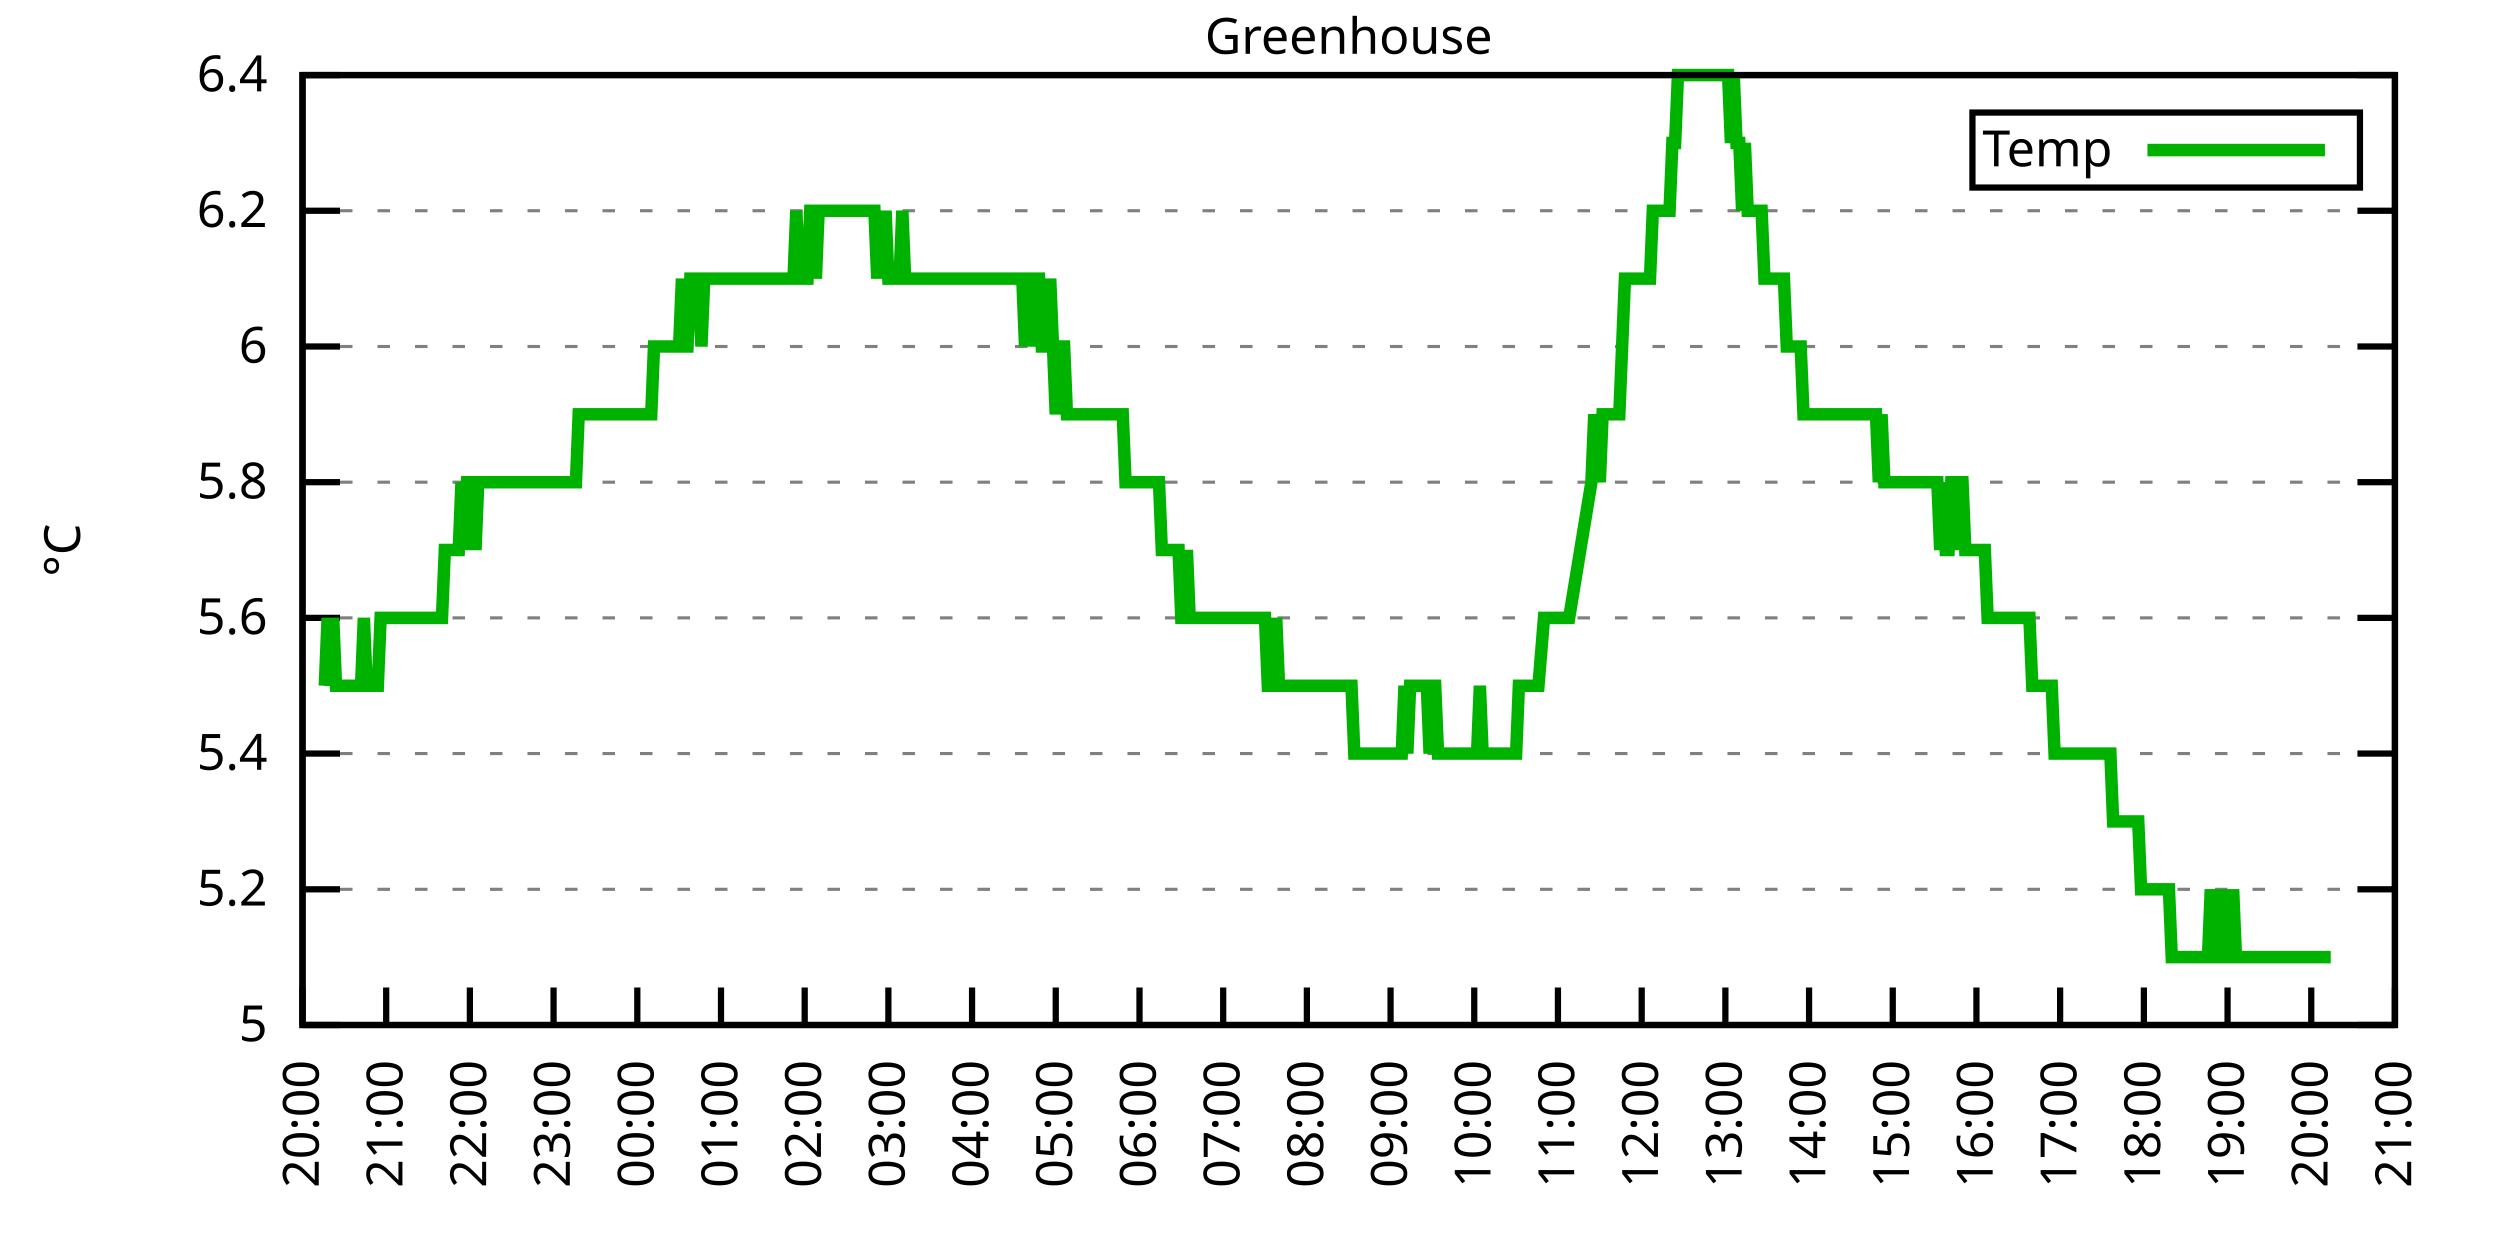
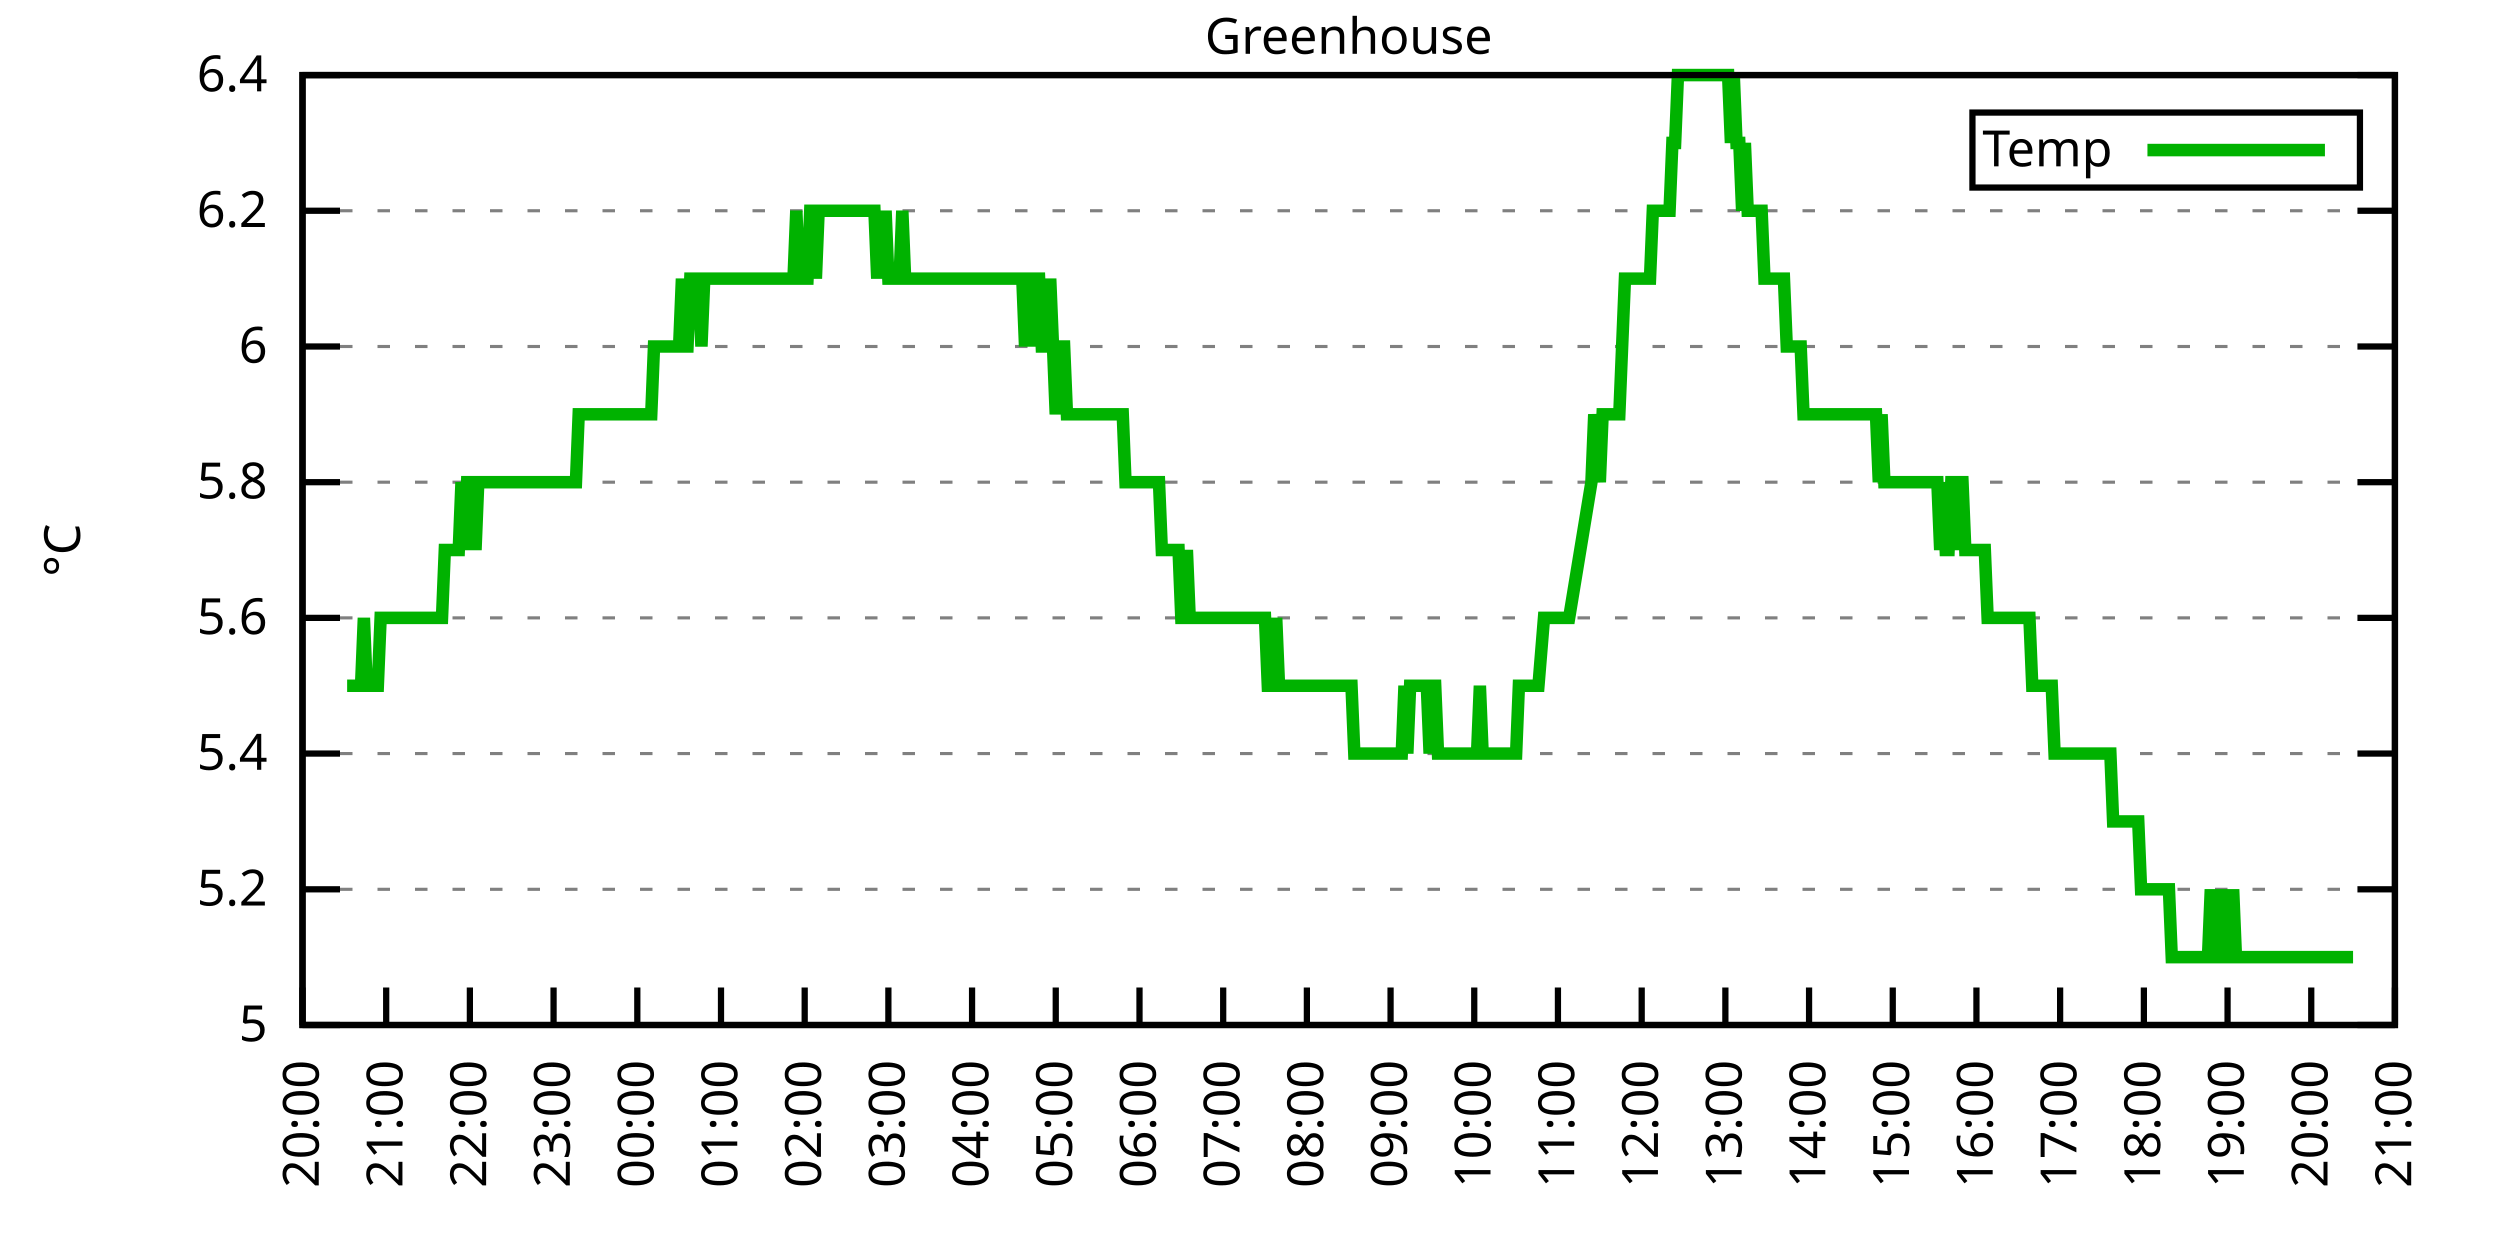
<svg xmlns="http://www.w3.org/2000/svg" xmlns:xlink="http://www.w3.org/1999/xlink" width="400" height="200" viewBox="0 0 400 200">
  <g id="gnuplot_canvas">
    <rect x="0" y="0" width="400" height="200" fill="none" />
    <defs>
      <circle id="gpDot" r="0.5" stroke-width="0.5" stroke="currentColor" />
      <path id="gpPt0" stroke-width="0.333" stroke="currentColor" d="M-1,0 h2 M0,-1 v2" />
      <path id="gpPt1" stroke-width="0.333" stroke="currentColor" d="M-1,-1 L1,1 M1,-1 L-1,1" />
      <path id="gpPt2" stroke-width="0.333" stroke="currentColor" d="M-1,0 L1,0 M0,-1 L0,1 M-1,-1 L1,1 M-1,1 L1,-1" />
      <rect id="gpPt3" stroke-width="0.333" stroke="currentColor" x="-1" y="-1" width="2" height="2" />
      <rect id="gpPt4" stroke-width="0.333" stroke="currentColor" fill="currentColor" x="-1" y="-1" width="2" height="2" />
      <circle id="gpPt5" stroke-width="0.333" stroke="currentColor" cx="0" cy="0" r="1" />
      <use xlink:href="#gpPt5" id="gpPt6" fill="currentColor" stroke="none" />
      <path id="gpPt7" stroke-width="0.333" stroke="currentColor" d="M0,-1.33 L-1.33,0.67 L1.33,0.67 z" />
      <use xlink:href="#gpPt7" id="gpPt8" fill="currentColor" stroke="none" />
      <use xlink:href="#gpPt7" id="gpPt9" stroke="currentColor" transform="rotate(180)" />
      <use xlink:href="#gpPt9" id="gpPt10" fill="currentColor" stroke="none" />
      <use xlink:href="#gpPt3" id="gpPt11" stroke="currentColor" transform="rotate(45)" />
      <use xlink:href="#gpPt11" id="gpPt12" fill="currentColor" stroke="none" />
      <path id="gpPt13" stroke-width="0.333" stroke="currentColor" d="M0,1.330 L1.265,0.411 L0.782,-1.067 L-0.782,-1.076 L-1.265,0.411 z" />
      <use xlink:href="#gpPt13" id="gpPt14" fill="currentColor" stroke="none" />
      <filter id="textbox" filterUnits="objectBoundingBox" x="0" y="0" height="1" width="1">
        <feFlood flood-color="white" flood-opacity="1" result="bgnd" />
        <feComposite in="SourceGraphic" in2="bgnd" operator="atop" />
      </filter>
      <filter id="greybox" filterUnits="objectBoundingBox" x="0" y="0" height="1" width="1">
        <feFlood flood-color="lightgrey" flood-opacity="1" result="grey" />
        <feComposite in="SourceGraphic" in2="grey" operator="atop" />
      </filter>
    </defs>
    <g fill="none" color="white" stroke="currentColor" stroke-width="1.00" stroke-linecap="butt" stroke-linejoin="miter">
</g>
    <g fill="none" color="black" stroke="currentColor" stroke-width="1.00" stroke-linecap="butt" stroke-linejoin="miter">
      <g stroke="none" shape-rendering="crispEdges">
        <polygon fill="rgb(255, 255, 255)" points="48.40,164.00 383.18,164.00 383.18,12.02 48.40,12.02 " />
      </g>
    </g>
    <g fill="none" color="black" stroke="currentColor" stroke-width="1.00" stroke-linecap="butt" stroke-linejoin="miter">
</g>
    <g fill="none" color="black" stroke="black" stroke-width="0.50" stroke-linecap="butt" stroke-linejoin="miter">
</g>
    <g fill="none" color="gray" stroke="currentColor" stroke-width="0.50" stroke-linecap="butt" stroke-linejoin="miter">
      <path stroke="gray" stroke-dasharray="2,4" class="gridline" d="M48.40,164.00 L383.19,164.00  " />
    </g>
    <g fill="none" color="gray" stroke="gray" stroke-width="1.00" stroke-linecap="butt" stroke-linejoin="miter">
</g>
    <g fill="none" color="black" stroke="currentColor" stroke-width="1.00" stroke-linecap="butt" stroke-linejoin="miter">
      <path stroke="black" d="M48.40,164.00 L54.40,164.00 M383.19,164.00 L377.19,164.00  " />
      <g transform="translate(42.80,166.60)" stroke="none" fill="black" font-family="Sans" font-size="8.00" text-anchor="end">
        <text>
          <tspan font-family="Sans"> 5</tspan>
        </text>
      </g>
    </g>
    <g fill="none" color="black" stroke="currentColor" stroke-width="1.00" stroke-linecap="butt" stroke-linejoin="miter">
</g>
    <g fill="none" color="black" stroke="black" stroke-width="0.50" stroke-linecap="butt" stroke-linejoin="miter">
</g>
    <g fill="none" color="gray" stroke="currentColor" stroke-width="0.50" stroke-linecap="butt" stroke-linejoin="miter">
      <path stroke="gray" stroke-dasharray="2,4" class="gridline" d="M48.40,142.29 L383.19,142.29  " />
    </g>
    <g fill="none" color="gray" stroke="gray" stroke-width="1.00" stroke-linecap="butt" stroke-linejoin="miter">
</g>
    <g fill="none" color="black" stroke="currentColor" stroke-width="1.00" stroke-linecap="butt" stroke-linejoin="miter">
      <path stroke="black" d="M48.40,142.29 L54.40,142.29 M383.19,142.29 L377.19,142.29  " />
      <g transform="translate(42.80,144.89)" stroke="none" fill="black" font-family="Sans" font-size="8.00" text-anchor="end">
        <text>
          <tspan font-family="Sans"> 5.2</tspan>
        </text>
      </g>
    </g>
    <g fill="none" color="black" stroke="currentColor" stroke-width="1.00" stroke-linecap="butt" stroke-linejoin="miter">
</g>
    <g fill="none" color="black" stroke="black" stroke-width="0.50" stroke-linecap="butt" stroke-linejoin="miter">
</g>
    <g fill="none" color="gray" stroke="currentColor" stroke-width="0.50" stroke-linecap="butt" stroke-linejoin="miter">
      <path stroke="gray" stroke-dasharray="2,4" class="gridline" d="M48.40,120.57 L383.19,120.57  " />
    </g>
    <g fill="none" color="gray" stroke="gray" stroke-width="1.00" stroke-linecap="butt" stroke-linejoin="miter">
</g>
    <g fill="none" color="black" stroke="currentColor" stroke-width="1.00" stroke-linecap="butt" stroke-linejoin="miter">
      <path stroke="black" d="M48.40,120.57 L54.40,120.57 M383.19,120.57 L377.19,120.57  " />
      <g transform="translate(42.80,123.17)" stroke="none" fill="black" font-family="Sans" font-size="8.00" text-anchor="end">
        <text>
          <tspan font-family="Sans"> 5.4</tspan>
        </text>
      </g>
    </g>
    <g fill="none" color="black" stroke="currentColor" stroke-width="1.00" stroke-linecap="butt" stroke-linejoin="miter">
</g>
    <g fill="none" color="black" stroke="black" stroke-width="0.50" stroke-linecap="butt" stroke-linejoin="miter">
</g>
    <g fill="none" color="gray" stroke="currentColor" stroke-width="0.50" stroke-linecap="butt" stroke-linejoin="miter">
      <path stroke="gray" stroke-dasharray="2,4" class="gridline" d="M48.40,98.86 L383.19,98.86  " />
    </g>
    <g fill="none" color="gray" stroke="gray" stroke-width="1.00" stroke-linecap="butt" stroke-linejoin="miter">
</g>
    <g fill="none" color="black" stroke="currentColor" stroke-width="1.00" stroke-linecap="butt" stroke-linejoin="miter">
      <path stroke="black" d="M48.40,98.86 L54.40,98.86 M383.19,98.86 L377.19,98.86  " />
      <g transform="translate(42.80,101.46)" stroke="none" fill="black" font-family="Sans" font-size="8.00" text-anchor="end">
        <text>
          <tspan font-family="Sans"> 5.6</tspan>
        </text>
      </g>
    </g>
    <g fill="none" color="black" stroke="currentColor" stroke-width="1.00" stroke-linecap="butt" stroke-linejoin="miter">
</g>
    <g fill="none" color="black" stroke="black" stroke-width="0.50" stroke-linecap="butt" stroke-linejoin="miter">
</g>
    <g fill="none" color="gray" stroke="currentColor" stroke-width="0.50" stroke-linecap="butt" stroke-linejoin="miter">
      <path stroke="gray" stroke-dasharray="2,4" class="gridline" d="M48.40,77.15 L383.19,77.15  " />
    </g>
    <g fill="none" color="gray" stroke="gray" stroke-width="1.00" stroke-linecap="butt" stroke-linejoin="miter">
</g>
    <g fill="none" color="black" stroke="currentColor" stroke-width="1.00" stroke-linecap="butt" stroke-linejoin="miter">
      <path stroke="black" d="M48.40,77.15 L54.40,77.15 M383.19,77.15 L377.19,77.15  " />
      <g transform="translate(42.80,79.75)" stroke="none" fill="black" font-family="Sans" font-size="8.00" text-anchor="end">
        <text>
          <tspan font-family="Sans"> 5.8</tspan>
        </text>
      </g>
    </g>
    <g fill="none" color="black" stroke="currentColor" stroke-width="1.00" stroke-linecap="butt" stroke-linejoin="miter">
</g>
    <g fill="none" color="black" stroke="black" stroke-width="0.50" stroke-linecap="butt" stroke-linejoin="miter">
</g>
    <g fill="none" color="gray" stroke="currentColor" stroke-width="0.50" stroke-linecap="butt" stroke-linejoin="miter">
      <path stroke="gray" stroke-dasharray="2,4" class="gridline" d="M48.40,55.44 L383.19,55.44  " />
    </g>
    <g fill="none" color="gray" stroke="gray" stroke-width="1.00" stroke-linecap="butt" stroke-linejoin="miter">
</g>
    <g fill="none" color="black" stroke="currentColor" stroke-width="1.00" stroke-linecap="butt" stroke-linejoin="miter">
      <path stroke="black" d="M48.40,55.44 L54.40,55.44 M383.19,55.44 L377.19,55.44  " />
      <g transform="translate(42.80,58.04)" stroke="none" fill="black" font-family="Sans" font-size="8.00" text-anchor="end">
        <text>
          <tspan font-family="Sans"> 6</tspan>
        </text>
      </g>
    </g>
    <g fill="none" color="black" stroke="currentColor" stroke-width="1.00" stroke-linecap="butt" stroke-linejoin="miter">
</g>
    <g fill="none" color="black" stroke="black" stroke-width="0.50" stroke-linecap="butt" stroke-linejoin="miter">
</g>
    <g fill="none" color="gray" stroke="currentColor" stroke-width="0.50" stroke-linecap="butt" stroke-linejoin="miter">
      <path stroke="gray" stroke-dasharray="2,4" class="gridline" d="M48.40,33.72 L383.19,33.72  " />
    </g>
    <g fill="none" color="gray" stroke="gray" stroke-width="1.00" stroke-linecap="butt" stroke-linejoin="miter">
</g>
    <g fill="none" color="black" stroke="currentColor" stroke-width="1.00" stroke-linecap="butt" stroke-linejoin="miter">
      <path stroke="black" d="M48.40,33.72 L54.40,33.72 M383.19,33.72 L377.19,33.72  " />
      <g transform="translate(42.80,36.32)" stroke="none" fill="black" font-family="Sans" font-size="8.00" text-anchor="end">
        <text>
          <tspan font-family="Sans"> 6.2</tspan>
        </text>
      </g>
    </g>
    <g fill="none" color="black" stroke="currentColor" stroke-width="1.00" stroke-linecap="butt" stroke-linejoin="miter">
</g>
    <g fill="none" color="black" stroke="black" stroke-width="0.50" stroke-linecap="butt" stroke-linejoin="miter">
</g>
    <g fill="none" color="gray" stroke="currentColor" stroke-width="0.50" stroke-linecap="butt" stroke-linejoin="miter">
      <path stroke="gray" stroke-dasharray="2,4" class="gridline" d="M48.40,12.01 L383.19,12.01  " />
    </g>
    <g fill="none" color="gray" stroke="gray" stroke-width="1.00" stroke-linecap="butt" stroke-linejoin="miter">
</g>
    <g fill="none" color="black" stroke="currentColor" stroke-width="1.00" stroke-linecap="butt" stroke-linejoin="miter">
      <path stroke="black" d="M48.40,12.01 L54.40,12.01 M383.19,12.01 L377.19,12.01  " />
      <g transform="translate(42.80,14.61)" stroke="none" fill="black" font-family="Sans" font-size="8.00" text-anchor="end">
        <text>
          <tspan font-family="Sans"> 6.4</tspan>
        </text>
      </g>
    </g>
    <g fill="none" color="black" stroke="currentColor" stroke-width="1.00" stroke-linecap="butt" stroke-linejoin="miter">
      <path stroke="black" d="M48.40,164.00 L48.40,158.00  " />
      <g transform="translate(51.00,169.60) rotate(270.00)" stroke="none" fill="black" font-family="Sans" font-size="8.00" text-anchor="end">
        <text>
          <tspan font-family="Sans">20:00</tspan>
        </text>
      </g>
    </g>
    <g fill="none" color="black" stroke="currentColor" stroke-width="1.00" stroke-linecap="butt" stroke-linejoin="miter">
      <path stroke="black" d="M61.79,164.00 L61.79,158.00  " />
      <g transform="translate(64.39,169.60) rotate(270.00)" stroke="none" fill="black" font-family="Sans" font-size="8.00" text-anchor="end">
        <text>
          <tspan font-family="Sans">21:00</tspan>
        </text>
      </g>
    </g>
    <g fill="none" color="black" stroke="currentColor" stroke-width="1.00" stroke-linecap="butt" stroke-linejoin="miter">
      <path stroke="black" d="M75.18,164.00 L75.18,158.00  " />
      <g transform="translate(77.78,169.60) rotate(270.00)" stroke="none" fill="black" font-family="Sans" font-size="8.00" text-anchor="end">
        <text>
          <tspan font-family="Sans">22:00</tspan>
        </text>
      </g>
    </g>
    <g fill="none" color="black" stroke="currentColor" stroke-width="1.00" stroke-linecap="butt" stroke-linejoin="miter">
      <path stroke="black" d="M88.57,164.00 L88.57,158.00  " />
      <g transform="translate(91.17,169.60) rotate(270.00)" stroke="none" fill="black" font-family="Sans" font-size="8.00" text-anchor="end">
        <text>
          <tspan font-family="Sans">23:00</tspan>
        </text>
      </g>
    </g>
    <g fill="none" color="black" stroke="currentColor" stroke-width="1.00" stroke-linecap="butt" stroke-linejoin="miter">
      <path stroke="black" d="M101.97,164.00 L101.97,158.00  " />
      <g transform="translate(104.57,169.60) rotate(270.00)" stroke="none" fill="black" font-family="Sans" font-size="8.00" text-anchor="end">
        <text>
          <tspan font-family="Sans">00:00</tspan>
        </text>
      </g>
    </g>
    <g fill="none" color="black" stroke="currentColor" stroke-width="1.00" stroke-linecap="butt" stroke-linejoin="miter">
      <path stroke="black" d="M115.36,164.00 L115.36,158.00  " />
      <g transform="translate(117.96,169.60) rotate(270.00)" stroke="none" fill="black" font-family="Sans" font-size="8.00" text-anchor="end">
        <text>
          <tspan font-family="Sans">01:00</tspan>
        </text>
      </g>
    </g>
    <g fill="none" color="black" stroke="currentColor" stroke-width="1.00" stroke-linecap="butt" stroke-linejoin="miter">
      <path stroke="black" d="M128.75,164.00 L128.75,158.00  " />
      <g transform="translate(131.35,169.60) rotate(270.00)" stroke="none" fill="black" font-family="Sans" font-size="8.00" text-anchor="end">
        <text>
          <tspan font-family="Sans">02:00</tspan>
        </text>
      </g>
    </g>
    <g fill="none" color="black" stroke="currentColor" stroke-width="1.00" stroke-linecap="butt" stroke-linejoin="miter">
      <path stroke="black" d="M142.14,164.00 L142.14,158.00  " />
      <g transform="translate(144.74,169.60) rotate(270.00)" stroke="none" fill="black" font-family="Sans" font-size="8.00" text-anchor="end">
        <text>
          <tspan font-family="Sans">03:00</tspan>
        </text>
      </g>
    </g>
    <g fill="none" color="black" stroke="currentColor" stroke-width="1.00" stroke-linecap="butt" stroke-linejoin="miter">
      <path stroke="black" d="M155.53,164.00 L155.53,158.00  " />
      <g transform="translate(158.13,169.60) rotate(270.00)" stroke="none" fill="black" font-family="Sans" font-size="8.00" text-anchor="end">
        <text>
          <tspan font-family="Sans">04:00</tspan>
        </text>
      </g>
    </g>
    <g fill="none" color="black" stroke="currentColor" stroke-width="1.00" stroke-linecap="butt" stroke-linejoin="miter">
      <path stroke="black" d="M168.92,164.00 L168.92,158.00  " />
      <g transform="translate(171.52,169.60) rotate(270.00)" stroke="none" fill="black" font-family="Sans" font-size="8.00" text-anchor="end">
        <text>
          <tspan font-family="Sans">05:00</tspan>
        </text>
      </g>
    </g>
    <g fill="none" color="black" stroke="currentColor" stroke-width="1.00" stroke-linecap="butt" stroke-linejoin="miter">
      <path stroke="black" d="M182.32,164.00 L182.32,158.00  " />
      <g transform="translate(184.92,169.60) rotate(270.00)" stroke="none" fill="black" font-family="Sans" font-size="8.00" text-anchor="end">
        <text>
          <tspan font-family="Sans">06:00</tspan>
        </text>
      </g>
    </g>
    <g fill="none" color="black" stroke="currentColor" stroke-width="1.00" stroke-linecap="butt" stroke-linejoin="miter">
      <path stroke="black" d="M195.71,164.00 L195.71,158.00  " />
      <g transform="translate(198.31,169.60) rotate(270.00)" stroke="none" fill="black" font-family="Sans" font-size="8.00" text-anchor="end">
        <text>
          <tspan font-family="Sans">07:00</tspan>
        </text>
      </g>
    </g>
    <g fill="none" color="black" stroke="currentColor" stroke-width="1.00" stroke-linecap="butt" stroke-linejoin="miter">
      <path stroke="black" d="M209.10,164.00 L209.10,158.00  " />
      <g transform="translate(211.70,169.60) rotate(270.00)" stroke="none" fill="black" font-family="Sans" font-size="8.00" text-anchor="end">
        <text>
          <tspan font-family="Sans">08:00</tspan>
        </text>
      </g>
    </g>
    <g fill="none" color="black" stroke="currentColor" stroke-width="1.00" stroke-linecap="butt" stroke-linejoin="miter">
      <path stroke="black" d="M222.49,164.00 L222.49,158.00  " />
      <g transform="translate(225.09,169.60) rotate(270.00)" stroke="none" fill="black" font-family="Sans" font-size="8.00" text-anchor="end">
        <text>
          <tspan font-family="Sans">09:00</tspan>
        </text>
      </g>
    </g>
    <g fill="none" color="black" stroke="currentColor" stroke-width="1.00" stroke-linecap="butt" stroke-linejoin="miter">
      <path stroke="black" d="M235.88,164.00 L235.88,158.00  " />
      <g transform="translate(238.48,169.60) rotate(270.00)" stroke="none" fill="black" font-family="Sans" font-size="8.00" text-anchor="end">
        <text>
          <tspan font-family="Sans">10:00</tspan>
        </text>
      </g>
    </g>
    <g fill="none" color="black" stroke="currentColor" stroke-width="1.00" stroke-linecap="butt" stroke-linejoin="miter">
      <path stroke="black" d="M249.27,164.00 L249.27,158.00  " />
      <g transform="translate(251.87,169.60) rotate(270.00)" stroke="none" fill="black" font-family="Sans" font-size="8.00" text-anchor="end">
        <text>
          <tspan font-family="Sans">11:00</tspan>
        </text>
      </g>
    </g>
    <g fill="none" color="black" stroke="currentColor" stroke-width="1.00" stroke-linecap="butt" stroke-linejoin="miter">
      <path stroke="black" d="M262.67,164.00 L262.67,158.00  " />
      <g transform="translate(265.27,169.60) rotate(270.00)" stroke="none" fill="black" font-family="Sans" font-size="8.00" text-anchor="end">
        <text>
          <tspan font-family="Sans">12:00</tspan>
        </text>
      </g>
    </g>
    <g fill="none" color="black" stroke="currentColor" stroke-width="1.00" stroke-linecap="butt" stroke-linejoin="miter">
      <path stroke="black" d="M276.06,164.00 L276.06,158.00  " />
      <g transform="translate(278.66,169.60) rotate(270.00)" stroke="none" fill="black" font-family="Sans" font-size="8.00" text-anchor="end">
        <text>
          <tspan font-family="Sans">13:00</tspan>
        </text>
      </g>
    </g>
    <g fill="none" color="black" stroke="currentColor" stroke-width="1.00" stroke-linecap="butt" stroke-linejoin="miter">
      <path stroke="black" d="M289.45,164.00 L289.45,158.00  " />
      <g transform="translate(292.05,169.60) rotate(270.00)" stroke="none" fill="black" font-family="Sans" font-size="8.00" text-anchor="end">
        <text>
          <tspan font-family="Sans">14:00</tspan>
        </text>
      </g>
    </g>
    <g fill="none" color="black" stroke="currentColor" stroke-width="1.00" stroke-linecap="butt" stroke-linejoin="miter">
      <path stroke="black" d="M302.84,164.00 L302.84,158.00  " />
      <g transform="translate(305.44,169.60) rotate(270.00)" stroke="none" fill="black" font-family="Sans" font-size="8.00" text-anchor="end">
        <text>
          <tspan font-family="Sans">15:00</tspan>
        </text>
      </g>
    </g>
    <g fill="none" color="black" stroke="currentColor" stroke-width="1.00" stroke-linecap="butt" stroke-linejoin="miter">
      <path stroke="black" d="M316.23,164.00 L316.23,158.00  " />
      <g transform="translate(318.83,169.60) rotate(270.00)" stroke="none" fill="black" font-family="Sans" font-size="8.00" text-anchor="end">
        <text>
          <tspan font-family="Sans">16:00</tspan>
        </text>
      </g>
    </g>
    <g fill="none" color="black" stroke="currentColor" stroke-width="1.00" stroke-linecap="butt" stroke-linejoin="miter">
      <path stroke="black" d="M329.62,164.00 L329.62,158.00  " />
      <g transform="translate(332.22,169.60) rotate(270.00)" stroke="none" fill="black" font-family="Sans" font-size="8.00" text-anchor="end">
        <text>
          <tspan font-family="Sans">17:00</tspan>
        </text>
      </g>
    </g>
    <g fill="none" color="black" stroke="currentColor" stroke-width="1.00" stroke-linecap="butt" stroke-linejoin="miter">
      <path stroke="black" d="M343.02,164.00 L343.02,158.00  " />
      <g transform="translate(345.62,169.60) rotate(270.00)" stroke="none" fill="black" font-family="Sans" font-size="8.00" text-anchor="end">
        <text>
          <tspan font-family="Sans">18:00</tspan>
        </text>
      </g>
    </g>
    <g fill="none" color="black" stroke="currentColor" stroke-width="1.00" stroke-linecap="butt" stroke-linejoin="miter">
      <path stroke="black" d="M356.41,164.00 L356.41,158.00  " />
      <g transform="translate(359.01,169.60) rotate(270.00)" stroke="none" fill="black" font-family="Sans" font-size="8.00" text-anchor="end">
        <text>
          <tspan font-family="Sans">19:00</tspan>
        </text>
      </g>
    </g>
    <g fill="none" color="black" stroke="currentColor" stroke-width="1.00" stroke-linecap="butt" stroke-linejoin="miter">
      <path stroke="black" d="M369.80,164.00 L369.80,158.00  " />
      <g transform="translate(372.40,169.60) rotate(270.00)" stroke="none" fill="black" font-family="Sans" font-size="8.00" text-anchor="end">
        <text>
          <tspan font-family="Sans">20:00</tspan>
        </text>
      </g>
    </g>
    <g fill="none" color="black" stroke="currentColor" stroke-width="1.00" stroke-linecap="butt" stroke-linejoin="miter">
      <path stroke="black" d="M383.19,164.00 L383.19,158.00  " />
      <g transform="translate(385.79,169.60) rotate(270.00)" stroke="none" fill="black" font-family="Sans" font-size="8.00" text-anchor="end">
        <text>
          <tspan font-family="Sans">21:00</tspan>
        </text>
      </g>
    </g>
    <g fill="none" color="black" stroke="currentColor" stroke-width="1.00" stroke-linecap="butt" stroke-linejoin="miter">
</g>
    <g fill="none" color="black" stroke="currentColor" stroke-width="1.00" stroke-linecap="butt" stroke-linejoin="miter">
      <path stroke="black" d="M48.40,12.01 L48.40,164.00 L383.19,164.00 L383.19,12.01 L48.40,12.01 Z  " />
    </g>
    <g fill="none" color="black" stroke="currentColor" stroke-width="1.00" stroke-linecap="butt" stroke-linejoin="miter">
</g>
    <g fill="none" color="black" stroke="currentColor" stroke-width="1.00" stroke-linecap="butt" stroke-linejoin="miter">
      <path stroke="black" d="M315.59,30.01 L315.59,18.01 L377.59,18.01 L377.59,30.01 L315.59,30.01 Z  " />
    </g>
    <g id="Greenhouse_plot_1">
      <g fill="none" color="white" stroke="black" stroke-width="2.00" stroke-linecap="butt" stroke-linejoin="miter">
</g>
      <g fill="none" color="black" stroke="currentColor" stroke-width="2.00" stroke-linecap="butt" stroke-linejoin="miter">
        <g transform="translate(337.99,26.61)" stroke="none" fill="black" font-family="Sans" font-size="8.00" text-anchor="end">
          <text>
            <tspan font-family="Sans">Temp</tspan>
          </text>
        </g>
      </g>
      <g fill="none" color="black" stroke="currentColor" stroke-width="2.00" stroke-linecap="butt" stroke-linejoin="miter">
-         <path stroke="rgb(  0, 178,   0)" d="M343.59,24.01 L371.99,24.01 M51.97,109.72 L52.42,98.86 L52.86,109.72 L53.31,98.86 L53.76,109.72 L54.20,109.72   L54.65,109.72 L55.10,109.72 L55.54,109.72 L55.99,109.72 L56.43,109.72 L56.88,109.72 L57.33,109.72 L57.77,109.72   L58.22,98.86 L58.67,109.72 L59.11,109.72 L59.56,109.72 L60.01,109.72 L60.45,109.72 L60.90,98.86 L61.35,98.86   L61.79,98.86 L62.24,98.86 L62.68,98.86 L63.13,98.86 L63.58,98.86 L64.02,98.86 L64.47,98.86 L64.92,98.86   L65.36,98.86 L65.81,98.86 L66.26,98.86 L66.70,98.86 L67.15,98.86 L67.59,98.86 L68.04,98.86 L68.49,98.86   L68.93,98.86 L69.38,98.86 L69.83,98.86 L70.27,98.86 L70.72,98.86 L71.17,88.00 L71.61,88.00 L72.06,88.00   L72.50,88.00 L72.95,88.00 L73.40,88.00 L73.84,77.15 L74.29,88.00 L74.74,77.15 L75.18,77.15 L75.63,77.15   L76.08,88.00 L76.52,77.15 L76.97,77.15 L77.42,77.15 L77.86,77.15 L78.31,77.15 L78.75,77.15 L79.20,77.15   L79.65,77.15 L80.09,77.15 L80.54,77.15 L80.99,77.15 L81.43,77.15 L81.88,77.15 L82.33,77.15 L82.77,77.15   L83.22,77.15 L83.66,77.15 L84.11,77.15 L84.56,77.15 L85.00,77.15 L85.45,77.15 L85.90,77.15 L86.34,77.15   L86.79,77.15 L87.24,77.15 L87.68,77.15 L88.13,77.15 L88.57,77.15 L89.02,77.15 L89.47,77.15 L89.91,77.15   L90.36,77.15 L90.81,77.15 L91.25,77.15 L91.70,77.15 L92.15,77.15 L92.59,66.29 L93.04,66.29 L93.49,66.29   L93.93,66.29 L94.38,66.29 L94.82,66.29 L95.27,66.29 L95.72,66.29 L96.16,66.29 L96.61,66.29 L97.06,66.29   L97.50,66.29 L97.95,66.29 L98.40,66.29 L98.84,66.29 L99.29,66.29 L99.73,66.29 L100.18,66.29 L100.63,66.29   L101.07,66.29 L101.52,66.29 L101.97,66.29 L102.41,66.29 L102.86,66.29 L103.31,66.29 L103.75,66.29 L104.20,66.29   L104.64,55.44 L105.09,55.44 L105.54,55.44 L105.98,55.44 L106.43,55.44 L106.88,55.44 L107.32,55.44 L107.77,55.44   L108.22,55.44 L108.66,55.44 L109.11,44.58 L109.55,55.44 L110.00,55.44 L110.45,44.58 L110.89,44.58 L111.34,44.58   L111.79,44.58 L112.23,55.44 L112.68,44.58 L113.13,44.58 L113.57,44.58 L114.02,44.58 L114.47,44.58 L114.91,44.58   L115.36,44.58 L115.80,44.58 L116.25,44.58 L116.70,44.58 L117.14,44.58 L117.59,44.58 L118.04,44.58 L118.48,44.58   L118.93,44.58 L119.38,44.58 L119.82,44.58 L120.27,44.58 L120.71,44.58 L121.16,44.58 L121.61,44.58 L122.05,44.58   L122.50,44.58 L122.95,44.58 L123.39,44.58 L123.84,44.58 L124.29,44.58 L124.73,44.58 L125.18,44.58 L125.62,44.58   L126.07,44.58 L126.52,44.58 L126.96,44.58 L127.41,33.72 L127.86,44.58 L128.30,44.58 L128.75,44.58 L129.20,44.58   L129.64,33.72 L130.09,33.72 L130.54,44.58 L130.98,33.72 L131.43,33.72 L131.87,33.72 L132.32,33.72 L132.77,33.72   L133.21,33.72 L133.66,33.72 L134.11,33.72 L134.55,33.72 L135.00,33.72 L135.45,33.72 L135.89,33.72 L136.34,33.72   L136.78,33.72 L137.23,33.72 L137.68,33.72 L138.12,33.72 L138.57,33.72 L139.02,33.72 L139.46,33.72 L139.91,33.72   L140.36,44.58 L140.80,33.72 L141.25,44.58 L141.69,33.72 L142.14,44.58 L142.59,44.58 L143.03,44.58 L143.48,44.58   L143.93,44.58 L144.37,33.72 L144.82,44.58 L145.27,44.58 L145.71,44.58 L146.16,44.58 L146.61,44.58 L147.05,44.58   L147.50,44.58 L147.94,44.58 L148.39,44.58 L148.84,44.58 L149.28,44.58 L149.73,44.58 L150.18,44.58 L150.62,44.58   L151.07,44.58 L151.52,44.58 L151.96,44.58 L152.41,44.58 L152.85,44.58 L153.30,44.58 L153.75,44.58 L154.19,44.58   L154.64,44.58 L155.09,44.58 L155.53,44.58 L155.98,44.58 L156.43,44.58 L156.87,44.58 L157.32,44.58 L157.76,44.58   L158.21,44.58 L158.66,44.58 L159.10,44.58 L159.55,44.58 L160.00,44.58 L160.44,44.58 L160.89,44.58 L161.34,44.58   L161.78,44.58 L162.23,44.58 L162.67,44.58 L163.12,44.58 L163.57,44.58 L164.01,55.44 L164.46,44.58 L164.91,44.58   L165.35,55.44 L165.80,44.58 L166.25,44.58 L166.69,55.44 L167.14,55.44 L167.59,55.44 L168.03,44.58 L168.48,55.44   L168.92,66.29 L169.37,55.44 L169.82,55.44 L170.26,55.44 L170.71,66.29 L171.16,66.29 L171.60,66.29 L172.05,66.29   L172.50,66.29 L172.94,66.29 L173.39,66.29 L173.83,66.29 L174.28,66.29 L174.73,66.29 L175.17,66.29 L175.62,66.29   L176.07,66.29 L176.51,66.29 L176.96,66.29 L177.41,66.29 L177.85,66.29 L178.30,66.29 L178.74,66.29 L179.19,66.29   L179.64,66.29 L180.08,77.15 L180.53,77.15 L180.98,77.15 L181.42,77.15 L181.87,77.15 L182.32,77.15 L182.76,77.15   L183.21,77.15 L183.66,77.15 L184.10,77.15 L184.55,77.15 L184.99,77.15 L185.44,77.15 L185.89,88.00 L186.33,88.00   L186.78,88.00 L187.23,88.00 L187.67,88.00 L188.12,88.00 L188.57,88.00 L189.01,98.86 L189.46,98.86 L189.90,88.00   L190.35,98.86 L190.80,98.86 L191.24,98.86 L191.69,98.86 L192.14,98.86 L192.58,98.86 L193.03,98.86 L193.48,98.86   L193.92,98.86 L194.37,98.86 L194.81,98.86 L195.26,98.86 L195.71,98.86 L196.15,98.86 L196.60,98.86 L197.05,98.86   L197.49,98.86 L197.94,98.86 L198.39,98.86 L198.83,98.86 L199.28,98.86 L199.73,98.86 L200.17,98.86 L200.62,98.86   L201.06,98.86 L201.51,98.86 L201.96,98.86 L202.40,98.86 L202.85,109.72 L203.30,109.72 L203.74,109.72 L204.19,98.86   L204.64,109.72 L205.08,109.72 L205.53,109.72 L205.97,109.72 L206.42,109.72 L206.87,109.72 L207.31,109.72 L207.76,109.72   L208.21,109.72 L208.65,109.72 L209.10,109.72 L209.55,109.72 L209.99,109.72 L210.44,109.72 L210.88,109.72 L211.33,109.72   L211.78,109.72 L212.22,109.72 L212.67,109.72 L213.12,109.72 L213.56,109.72 L214.01,109.72 L214.46,109.72 L214.90,109.72   L215.35,109.72 L215.80,109.72 L216.24,109.72 L216.69,120.57 L217.13,120.57 L217.58,120.57 L218.03,120.57 L218.47,120.57   L218.92,120.57 L219.37,120.57 L219.81,120.57 L220.26,120.57 L220.71,120.57 L221.15,120.57 L221.60,120.57 L222.04,120.57   L222.49,120.57 L222.94,120.57 L223.38,120.57 L223.83,120.57 L224.28,120.57 L224.72,109.72 L225.17,120.57 L225.62,109.72   L226.06,109.72 L226.51,109.72 L226.95,109.72 L227.40,109.72 L227.85,109.72 L228.29,109.72 L228.74,120.57 L229.19,109.72   L229.63,109.72 L230.08,120.57 L230.53,120.57 L230.97,120.57 L231.42,120.57 L231.86,120.57 L232.31,120.57 L232.76,120.57   L233.20,120.57 L233.65,120.57 L234.10,120.57 L234.54,120.57 L234.99,120.57 L235.44,120.57 L235.88,120.57 L236.33,120.57   L236.78,109.72 L237.22,120.57 L237.67,120.57 L238.11,120.57 L238.56,120.57 L239.01,120.57 L239.45,120.57 L239.90,120.57   L240.35,120.57 L240.79,120.57 L241.24,120.57 L241.69,120.57 L242.13,120.57 L242.58,120.57 L243.02,109.72 L244.81,109.72   L246.15,109.72 L247.04,98.86 L247.49,98.86 L247.93,98.86 L248.38,98.86 L248.83,98.86 L249.27,98.86 L249.72,98.86   L250.17,98.86 L250.61,98.86 L251.06,98.86 L254.63,77.15 L255.08,66.29 L255.97,77.15 L256.42,66.29 L256.86,66.29   L257.31,66.29 L257.76,66.29 L258.20,66.29 L258.65,66.29 L259.09,66.29 L259.54,55.44 L259.99,44.58 L260.43,44.58   L260.88,44.58 L261.33,44.58 L261.77,44.58 L262.22,44.58 L262.67,44.58 L263.11,44.58 L263.56,44.58 L264.00,44.58   L264.45,33.72 L264.90,33.72 L265.34,33.72 L265.79,33.72 L266.24,33.72 L266.68,33.72 L267.13,33.72 L267.58,22.87   L268.02,22.87 L268.47,12.01 L268.92,12.01 L269.36,12.01 L269.81,12.01 L270.25,12.01 L270.70,12.01 L271.15,12.01   L271.59,12.01 L272.04,12.01 L272.49,12.01 L272.93,12.01 L273.38,12.01 L273.83,12.01 L274.27,12.01 L274.72,12.01   L275.16,12.01 L275.61,12.01 L276.06,12.01 L276.50,12.01 L276.95,22.87 L277.40,12.01 L277.84,22.87 L278.29,22.87   L278.74,33.72 L279.18,22.87 L279.63,33.72 L280.07,33.72 L280.52,33.72 L280.97,33.72 L281.41,33.72 L281.86,33.72   L282.31,44.58 L282.75,44.58 L283.20,44.58 L283.65,44.58 L284.09,44.58 L284.54,44.58 L284.98,44.58 L285.43,44.58   L285.88,55.44 L286.32,55.44 L286.77,55.44 L287.22,55.44 L287.66,55.44 L288.11,55.44 L288.56,66.29 L289.00,66.29   L289.45,66.29 L289.90,66.29 L290.34,66.29 L290.79,66.29 L291.23,66.29 L291.68,66.29 L292.13,66.29 L292.57,66.29   L293.02,66.29 L293.47,66.29 L293.91,66.29 L294.36,66.29 L294.81,66.29 L295.25,66.29 L295.70,66.29 L296.14,66.29   L296.59,66.29 L297.04,66.29 L297.48,66.29 L297.93,66.29 L298.38,66.29 L298.82,66.29 L299.27,66.29 L299.72,66.29   L300.16,66.29 L300.61,77.15 L301.05,66.29 L301.50,77.15 L301.95,77.15 L302.39,77.15 L302.84,77.15 L303.29,77.15   L303.73,77.15 L304.18,77.15 L304.63,77.15 L305.07,77.15 L305.52,77.15 L305.97,77.15 L306.41,77.15 L306.86,77.15   L307.30,77.15 L307.75,77.15 L308.20,77.15 L308.64,77.15 L309.09,77.15 L309.54,77.15 L309.98,77.15 L310.43,88.00   L310.88,77.15 L311.32,88.00 L311.77,88.00 L312.21,77.15 L312.66,77.15 L313.11,88.00 L313.55,77.15 L314.00,77.15   L314.45,88.00 L314.89,88.00 L315.34,88.00 L315.79,88.00 L316.23,88.00 L316.68,88.00 L317.12,88.00 L317.57,88.00   L318.02,98.86 L318.46,98.86 L318.91,98.86 L319.36,98.86 L319.80,98.86 L320.25,98.86 L320.70,98.86 L321.14,98.86   L321.59,98.86 L322.04,98.86 L322.48,98.86 L322.93,98.86 L323.37,98.86 L323.82,98.86 L324.27,98.86 L324.71,98.86   L325.16,109.72 L325.61,109.72 L326.05,109.72 L326.50,109.72 L326.95,109.72 L327.39,109.72 L327.84,109.72 L328.28,109.72   L328.73,120.57 L329.18,120.57 L329.62,120.57 L330.07,120.57 L330.52,120.57 L330.96,120.57 L331.41,120.57 L331.86,120.57   L332.30,120.57 L332.75,120.57 L333.19,120.57 L333.64,120.57 L334.09,120.57 L334.53,120.57 L334.98,120.57 L335.43,120.57   L335.87,120.57 L336.32,120.57 L336.77,120.57 L337.21,120.57 L337.66,120.57 L338.10,131.43 L338.55,131.43 L339.00,131.43   L339.44,131.43 L339.89,131.43 L340.34,131.43 L340.78,131.43 L341.23,131.43 L341.68,131.43 L342.12,131.43 L342.57,142.29   L343.02,142.29 L343.46,142.29 L343.91,142.29 L344.35,142.29 L344.80,142.29 L345.25,142.29 L345.69,142.29 L346.14,142.29   L346.59,142.29 L347.03,142.29 L347.48,153.14 L347.93,153.14 L348.37,153.14 L348.82,153.14 L349.26,153.14 L349.71,153.14   L350.16,153.14 L350.60,153.14 L351.05,153.14 L351.50,153.14 L351.94,153.14 L352.39,153.14 L352.84,153.14 L353.28,153.14   L353.73,142.29 L354.17,153.14 L354.62,153.14 L355.07,153.14 L355.51,142.29 L355.96,153.14 L356.41,153.14 L356.85,153.14   L357.30,142.29 L357.75,153.14 L358.19,153.14 L358.64,153.14 L359.09,153.14 L359.53,153.14 L359.98,153.14 L360.42,153.14   L360.87,153.14 L361.32,153.14 L361.76,153.14 L362.21,153.14 L362.66,153.14 L363.10,153.14 L363.55,153.14 L364.00,153.14   L364.44,153.14 L364.89,153.14 L365.33,153.14 L365.78,153.14 L366.23,153.14 L366.67,153.14 L367.12,153.14 L367.57,153.14   L368.01,153.14 L368.46,153.14 L368.91,153.14 L369.35,153.14 L369.80,153.14 L370.24,153.14 L370.69,153.14 L371.14,153.14   L371.58,153.14 L372.03,153.14 L372.48,153.14 L372.92,153.14  " />
+         <path stroke="rgb(  0, 178,   0)" d="M343.59,24.01 L371.99,24.01 M55.54,109.72 L55.99,109.72 L56.43,109.72 L56.88,109.72 L57.33,109.72 L57.77,109.72   L58.22,98.86 L58.67,109.72 L59.11,109.72 L59.56,109.72 L60.01,109.72 L60.45,109.72 L60.90,98.86 L61.35,98.86   L61.79,98.86 L62.24,98.86 L62.68,98.86 L63.13,98.86 L63.58,98.86 L64.02,98.86 L64.47,98.86 L64.92,98.86   L65.36,98.86 L65.81,98.86 L66.26,98.86 L66.70,98.86 L67.15,98.86 L67.59,98.86 L68.04,98.86 L68.49,98.86   L68.93,98.86 L69.38,98.86 L69.83,98.86 L70.27,98.86 L70.72,98.86 L71.17,88.00 L71.61,88.00 L72.06,88.00   L72.50,88.00 L72.95,88.00 L73.40,88.00 L73.84,77.15 L74.29,88.00 L74.74,77.15 L75.18,77.15 L75.63,77.15   L76.08,88.00 L76.52,77.15 L76.97,77.15 L77.42,77.15 L77.86,77.15 L78.31,77.15 L78.75,77.15 L79.20,77.15   L79.65,77.15 L80.09,77.15 L80.54,77.15 L80.99,77.15 L81.43,77.15 L81.88,77.15 L82.33,77.15 L82.77,77.15   L83.22,77.15 L83.66,77.15 L84.11,77.15 L84.56,77.15 L85.00,77.15 L85.45,77.15 L85.90,77.15 L86.34,77.15   L86.79,77.15 L87.24,77.15 L87.68,77.15 L88.13,77.15 L88.57,77.15 L89.02,77.15 L89.47,77.15 L89.91,77.15   L90.36,77.15 L90.81,77.15 L91.25,77.15 L91.70,77.15 L92.15,77.15 L92.59,66.29 L93.04,66.29 L93.49,66.29   L93.93,66.29 L94.38,66.29 L94.82,66.29 L95.27,66.29 L95.72,66.29 L96.16,66.29 L96.61,66.29 L97.06,66.29   L97.50,66.29 L97.95,66.29 L98.40,66.29 L98.84,66.29 L99.29,66.29 L99.73,66.29 L100.18,66.29 L100.63,66.29   L101.07,66.29 L101.52,66.29 L101.97,66.29 L102.41,66.29 L102.86,66.29 L103.31,66.29 L103.75,66.29 L104.20,66.29   L104.64,55.44 L105.09,55.44 L105.54,55.44 L105.98,55.44 L106.43,55.44 L106.88,55.44 L107.32,55.44 L107.77,55.44   L108.22,55.44 L108.66,55.44 L109.11,44.58 L109.55,55.44 L110.00,55.44 L110.45,44.58 L110.89,44.58 L111.34,44.58   L111.79,44.58 L112.23,55.44 L112.68,44.58 L113.13,44.58 L113.57,44.58 L114.02,44.58 L114.47,44.58 L114.91,44.58   L115.36,44.58 L115.80,44.58 L116.25,44.58 L116.70,44.58 L117.14,44.58 L117.59,44.58 L118.04,44.58 L118.48,44.58   L118.93,44.58 L119.38,44.58 L119.82,44.58 L120.27,44.58 L120.71,44.58 L121.16,44.58 L121.61,44.58 L122.05,44.58   L122.50,44.58 L122.95,44.58 L123.39,44.58 L123.84,44.58 L124.29,44.58 L124.73,44.58 L125.18,44.58 L125.62,44.58   L126.07,44.58 L126.52,44.58 L126.96,44.58 L127.41,33.72 L127.86,44.58 L128.30,44.58 L128.75,44.58 L129.20,44.58   L129.64,33.72 L130.09,33.72 L130.54,44.58 L130.98,33.72 L131.43,33.72 L131.87,33.72 L132.32,33.72 L132.77,33.72   L133.21,33.72 L133.66,33.72 L134.11,33.72 L134.55,33.72 L135.00,33.72 L135.45,33.72 L135.89,33.72 L136.34,33.72   L136.78,33.72 L137.23,33.72 L137.68,33.72 L138.12,33.72 L138.57,33.72 L139.02,33.72 L139.46,33.72 L139.91,33.72   L140.36,44.58 L140.80,33.72 L141.25,44.58 L141.69,33.72 L142.14,44.58 L142.59,44.58 L143.03,44.58 L143.48,44.58   L143.93,44.58 L144.37,33.72 L144.82,44.58 L145.27,44.58 L145.71,44.58 L146.16,44.58 L146.61,44.58 L147.05,44.58   L147.50,44.58 L147.94,44.58 L148.39,44.58 L148.84,44.58 L149.28,44.58 L149.73,44.58 L150.18,44.58 L150.62,44.58   L151.07,44.58 L151.52,44.58 L151.96,44.58 L152.41,44.58 L152.85,44.58 L153.30,44.58 L153.75,44.58 L154.19,44.58   L154.64,44.58 L155.09,44.58 L155.53,44.58 L155.98,44.58 L156.43,44.58 L156.87,44.58 L157.32,44.58 L157.76,44.58   L158.21,44.58 L158.66,44.58 L159.10,44.58 L159.55,44.58 L160.00,44.58 L160.44,44.58 L160.89,44.58 L161.34,44.58   L161.78,44.58 L162.23,44.58 L162.67,44.58 L163.12,44.58 L163.57,44.58 L164.01,55.44 L164.46,44.58 L164.91,44.58   L165.35,55.44 L165.80,44.58 L166.25,44.58 L166.69,55.44 L167.14,55.44 L167.59,55.44 L168.03,44.58 L168.48,55.44   L168.92,66.29 L169.37,55.44 L169.82,55.44 L170.26,55.44 L170.71,66.29 L171.16,66.29 L171.60,66.29 L172.05,66.29   L172.50,66.29 L172.94,66.29 L173.39,66.29 L173.83,66.29 L174.28,66.29 L174.73,66.29 L175.17,66.29 L175.62,66.29   L176.07,66.29 L176.51,66.29 L176.96,66.29 L177.41,66.29 L177.85,66.29 L178.30,66.29 L178.74,66.29 L179.19,66.29   L179.64,66.29 L180.08,77.15 L180.53,77.15 L180.98,77.15 L181.42,77.15 L181.87,77.15 L182.32,77.15 L182.76,77.15   L183.21,77.15 L183.66,77.15 L184.10,77.15 L184.55,77.15 L184.99,77.15 L185.44,77.15 L185.89,88.00 L186.33,88.00   L186.78,88.00 L187.23,88.00 L187.67,88.00 L188.12,88.00 L188.57,88.00 L189.01,98.86 L189.46,98.86 L189.90,88.00   L190.35,98.86 L190.80,98.86 L191.24,98.86 L191.69,98.86 L192.14,98.86 L192.58,98.86 L193.03,98.86 L193.48,98.86   L193.92,98.86 L194.37,98.86 L194.81,98.86 L195.26,98.86 L195.71,98.86 L196.15,98.86 L196.60,98.86 L197.05,98.86   L197.49,98.86 L197.94,98.86 L198.39,98.86 L198.83,98.86 L199.28,98.86 L199.73,98.86 L200.17,98.86 L200.62,98.86   L201.06,98.86 L201.51,98.86 L201.96,98.86 L202.40,98.86 L202.85,109.72 L203.30,109.72 L203.74,109.72 L204.19,98.86   L204.64,109.72 L205.08,109.72 L205.53,109.72 L205.97,109.72 L206.42,109.72 L206.87,109.72 L207.31,109.72 L207.76,109.72   L208.21,109.72 L208.65,109.72 L209.10,109.72 L209.55,109.72 L209.99,109.72 L210.44,109.72 L210.88,109.72 L211.33,109.72   L211.78,109.72 L212.22,109.72 L212.67,109.72 L213.12,109.72 L213.56,109.72 L214.01,109.72 L214.46,109.72 L214.90,109.72   L215.35,109.72 L215.80,109.72 L216.24,109.72 L216.69,120.57 L217.13,120.57 L217.58,120.57 L218.03,120.57 L218.47,120.57   L218.92,120.57 L219.37,120.57 L219.81,120.57 L220.26,120.57 L220.71,120.57 L221.15,120.57 L221.60,120.57 L222.04,120.57   L222.49,120.57 L222.94,120.57 L223.38,120.57 L223.83,120.57 L224.28,120.57 L224.72,109.72 L225.17,120.57 L225.62,109.72   L226.06,109.72 L226.51,109.72 L226.95,109.72 L227.40,109.72 L227.85,109.72 L228.29,109.72 L228.74,120.57 L229.19,109.72   L229.63,109.72 L230.08,120.57 L230.53,120.57 L230.97,120.57 L231.42,120.57 L231.86,120.57 L232.31,120.57 L232.76,120.57   L233.20,120.57 L233.65,120.57 L234.10,120.57 L234.54,120.57 L234.99,120.57 L235.44,120.57 L235.88,120.57 L236.33,120.57   L236.78,109.72 L237.22,120.57 L237.67,120.57 L238.11,120.57 L238.56,120.57 L239.01,120.57 L239.45,120.57 L239.90,120.57   L240.35,120.57 L240.79,120.57 L241.24,120.57 L241.69,120.57 L242.13,120.57 L242.58,120.57 L243.02,109.72 L244.81,109.72   L246.15,109.72 L247.04,98.86 L247.49,98.86 L247.93,98.86 L248.38,98.86 L248.83,98.86 L249.27,98.86 L249.72,98.86   L250.17,98.86 L250.61,98.86 L251.06,98.86 L254.63,77.15 L255.08,66.29 L255.97,77.15 L256.42,66.29 L256.86,66.29   L257.31,66.29 L257.76,66.29 L258.20,66.29 L258.65,66.29 L259.09,66.29 L259.54,55.44 L259.99,44.58 L260.43,44.58   L260.88,44.58 L261.33,44.58 L261.77,44.58 L262.22,44.58 L262.67,44.58 L263.11,44.58 L263.56,44.58 L264.00,44.58   L264.45,33.72 L264.90,33.72 L265.34,33.72 L265.79,33.72 L266.24,33.72 L266.68,33.72 L267.13,33.72 L267.58,22.87   L268.02,22.87 L268.47,12.01 L268.92,12.01 L269.36,12.01 L269.81,12.01 L270.25,12.01 L270.70,12.01 L271.15,12.01   L271.59,12.01 L272.04,12.01 L272.49,12.01 L272.93,12.01 L273.38,12.01 L273.83,12.01 L274.27,12.01 L274.72,12.01   L275.16,12.01 L275.61,12.01 L276.06,12.01 L276.50,12.01 L276.95,22.87 L277.40,12.01 L277.84,22.87 L278.29,22.87   L278.74,33.72 L279.18,22.87 L279.63,33.72 L280.07,33.72 L280.52,33.72 L280.97,33.72 L281.41,33.72 L281.86,33.72   L282.31,44.58 L282.75,44.58 L283.20,44.58 L283.65,44.58 L284.09,44.58 L284.54,44.58 L284.98,44.58 L285.43,44.58   L285.88,55.44 L286.32,55.44 L286.77,55.44 L287.22,55.44 L287.66,55.44 L288.11,55.44 L288.56,66.29 L289.00,66.29   L289.45,66.29 L289.90,66.29 L290.34,66.29 L290.79,66.29 L291.23,66.29 L291.68,66.29 L292.13,66.29 L292.57,66.29   L293.02,66.29 L293.47,66.29 L293.91,66.29 L294.36,66.29 L294.81,66.29 L295.25,66.29 L295.70,66.29 L296.14,66.29   L296.59,66.29 L297.04,66.29 L297.48,66.29 L297.93,66.29 L298.38,66.29 L298.82,66.29 L299.27,66.29 L299.72,66.29   L300.16,66.29 L300.61,77.15 L301.05,66.29 L301.50,77.15 L301.95,77.15 L302.39,77.15 L302.84,77.15 L303.29,77.15   L303.73,77.15 L304.18,77.15 L304.63,77.15 L305.07,77.15 L305.52,77.15 L305.97,77.15 L306.41,77.15 L306.86,77.15   L307.30,77.15 L307.75,77.15 L308.20,77.15 L308.64,77.15 L309.09,77.15 L309.54,77.15 L309.98,77.15 L310.43,88.00   L310.88,77.15 L311.32,88.00 L311.77,88.00 L312.21,77.15 L312.66,77.15 L313.11,88.00 L313.55,77.15 L314.00,77.15   L314.45,88.00 L314.89,88.00 L315.34,88.00 L315.79,88.00 L316.23,88.00 L316.68,88.00 L317.12,88.00 L317.57,88.00   L318.02,98.86 L318.46,98.86 L318.91,98.86 L319.36,98.86 L319.80,98.86 L320.25,98.86 L320.70,98.86 L321.14,98.86   L321.59,98.86 L322.04,98.86 L322.48,98.86 L322.93,98.86 L323.37,98.86 L323.82,98.86 L324.27,98.86 L324.71,98.86   L325.16,109.72 L325.61,109.72 L326.05,109.72 L326.50,109.72 L326.95,109.72 L327.39,109.72 L327.84,109.72 L328.28,109.72   L328.73,120.57 L329.18,120.57 L329.62,120.57 L330.07,120.57 L330.52,120.57 L330.96,120.57 L331.41,120.57 L331.86,120.57   L332.30,120.57 L332.75,120.57 L333.19,120.57 L333.64,120.57 L334.09,120.57 L334.53,120.57 L334.98,120.57 L335.43,120.57   L335.87,120.57 L336.32,120.57 L336.77,120.57 L337.21,120.57 L337.66,120.57 L338.10,131.43 L338.55,131.43 L339.00,131.43   L339.44,131.43 L339.89,131.43 L340.34,131.43 L340.78,131.43 L341.23,131.43 L341.68,131.43 L342.12,131.43 L342.57,142.29   L343.02,142.29 L343.46,142.29 L343.91,142.29 L344.35,142.29 L344.80,142.29 L345.25,142.29 L345.69,142.29 L346.14,142.29   L346.59,142.29 L347.03,142.29 L347.48,153.14 L347.93,153.14 L348.37,153.14 L348.82,153.14 L349.26,153.14 L349.71,153.14   L350.16,153.14 L350.60,153.14 L351.05,153.14 L351.50,153.14 L351.94,153.14 L352.39,153.14 L352.84,153.14 L353.28,153.14   L353.73,142.29 L354.17,153.14 L354.62,153.14 L355.07,153.14 L355.51,142.29 L355.96,153.14 L356.41,153.14 L356.85,153.14   L357.30,142.29 L357.75,153.14 L358.19,153.14 L358.64,153.14 L359.09,153.14 L359.53,153.14 L359.98,153.14 L360.42,153.14   L360.87,153.14 L361.32,153.14 L361.76,153.14 L362.21,153.14 L362.66,153.14 L363.10,153.14 L363.55,153.14 L364.00,153.14   L364.44,153.14 L364.89,153.14 L365.33,153.14 L365.78,153.14 L366.23,153.14 L366.67,153.14 L367.12,153.14 L367.57,153.14   L368.01,153.14 L368.46,153.14 L368.91,153.14 L369.35,153.14 L369.80,153.14 L370.24,153.14 L370.69,153.14 L371.14,153.14   L371.58,153.14 L372.03,153.14 L372.48,153.14 L372.92,153.14 L373.37,153.14 L373.82,153.14 L374.26,153.14 L374.71,153.14   L375.16,153.14 L375.60,153.14 L376.05,153.14 L376.49,153.14  " />
      </g>
    </g>
    <g fill="none" color="black" stroke="currentColor" stroke-width="2.00" stroke-linecap="butt" stroke-linejoin="miter">
</g>
    <g fill="none" color="black" stroke="black" stroke-width="1.00" stroke-linecap="butt" stroke-linejoin="miter">
</g>
    <g fill="none" color="black" stroke="currentColor" stroke-width="1.00" stroke-linecap="butt" stroke-linejoin="miter">
      <path stroke="black" d="M48.40,12.01 L48.40,164.00 L383.19,164.00 L383.19,12.01 L48.40,12.01 Z  " />
      <g transform="translate(12.80,88.01) rotate(270.00)" stroke="none" fill="black" font-family="Sans" font-size="8.00" text-anchor="middle">
        <text>
          <tspan font-family="Sans">°C</tspan>
        </text>
      </g>
    </g>
    <g fill="none" color="black" stroke="currentColor" stroke-width="1.00" stroke-linecap="butt" stroke-linejoin="miter">
</g>
    <g fill="none" color="black" stroke="currentColor" stroke-width="1.00" stroke-linecap="butt" stroke-linejoin="miter">
      <g transform="translate(215.79,8.61)" stroke="none" fill="black" font-family="Sans" font-size="8.00" text-anchor="middle">
        <text>
          <tspan font-family="Sans">Greenhouse</tspan>
        </text>
      </g>
    </g>
    <g fill="none" color="black" stroke="currentColor" stroke-width="1.00" stroke-linecap="butt" stroke-linejoin="miter">
</g>
  </g>
</svg>
